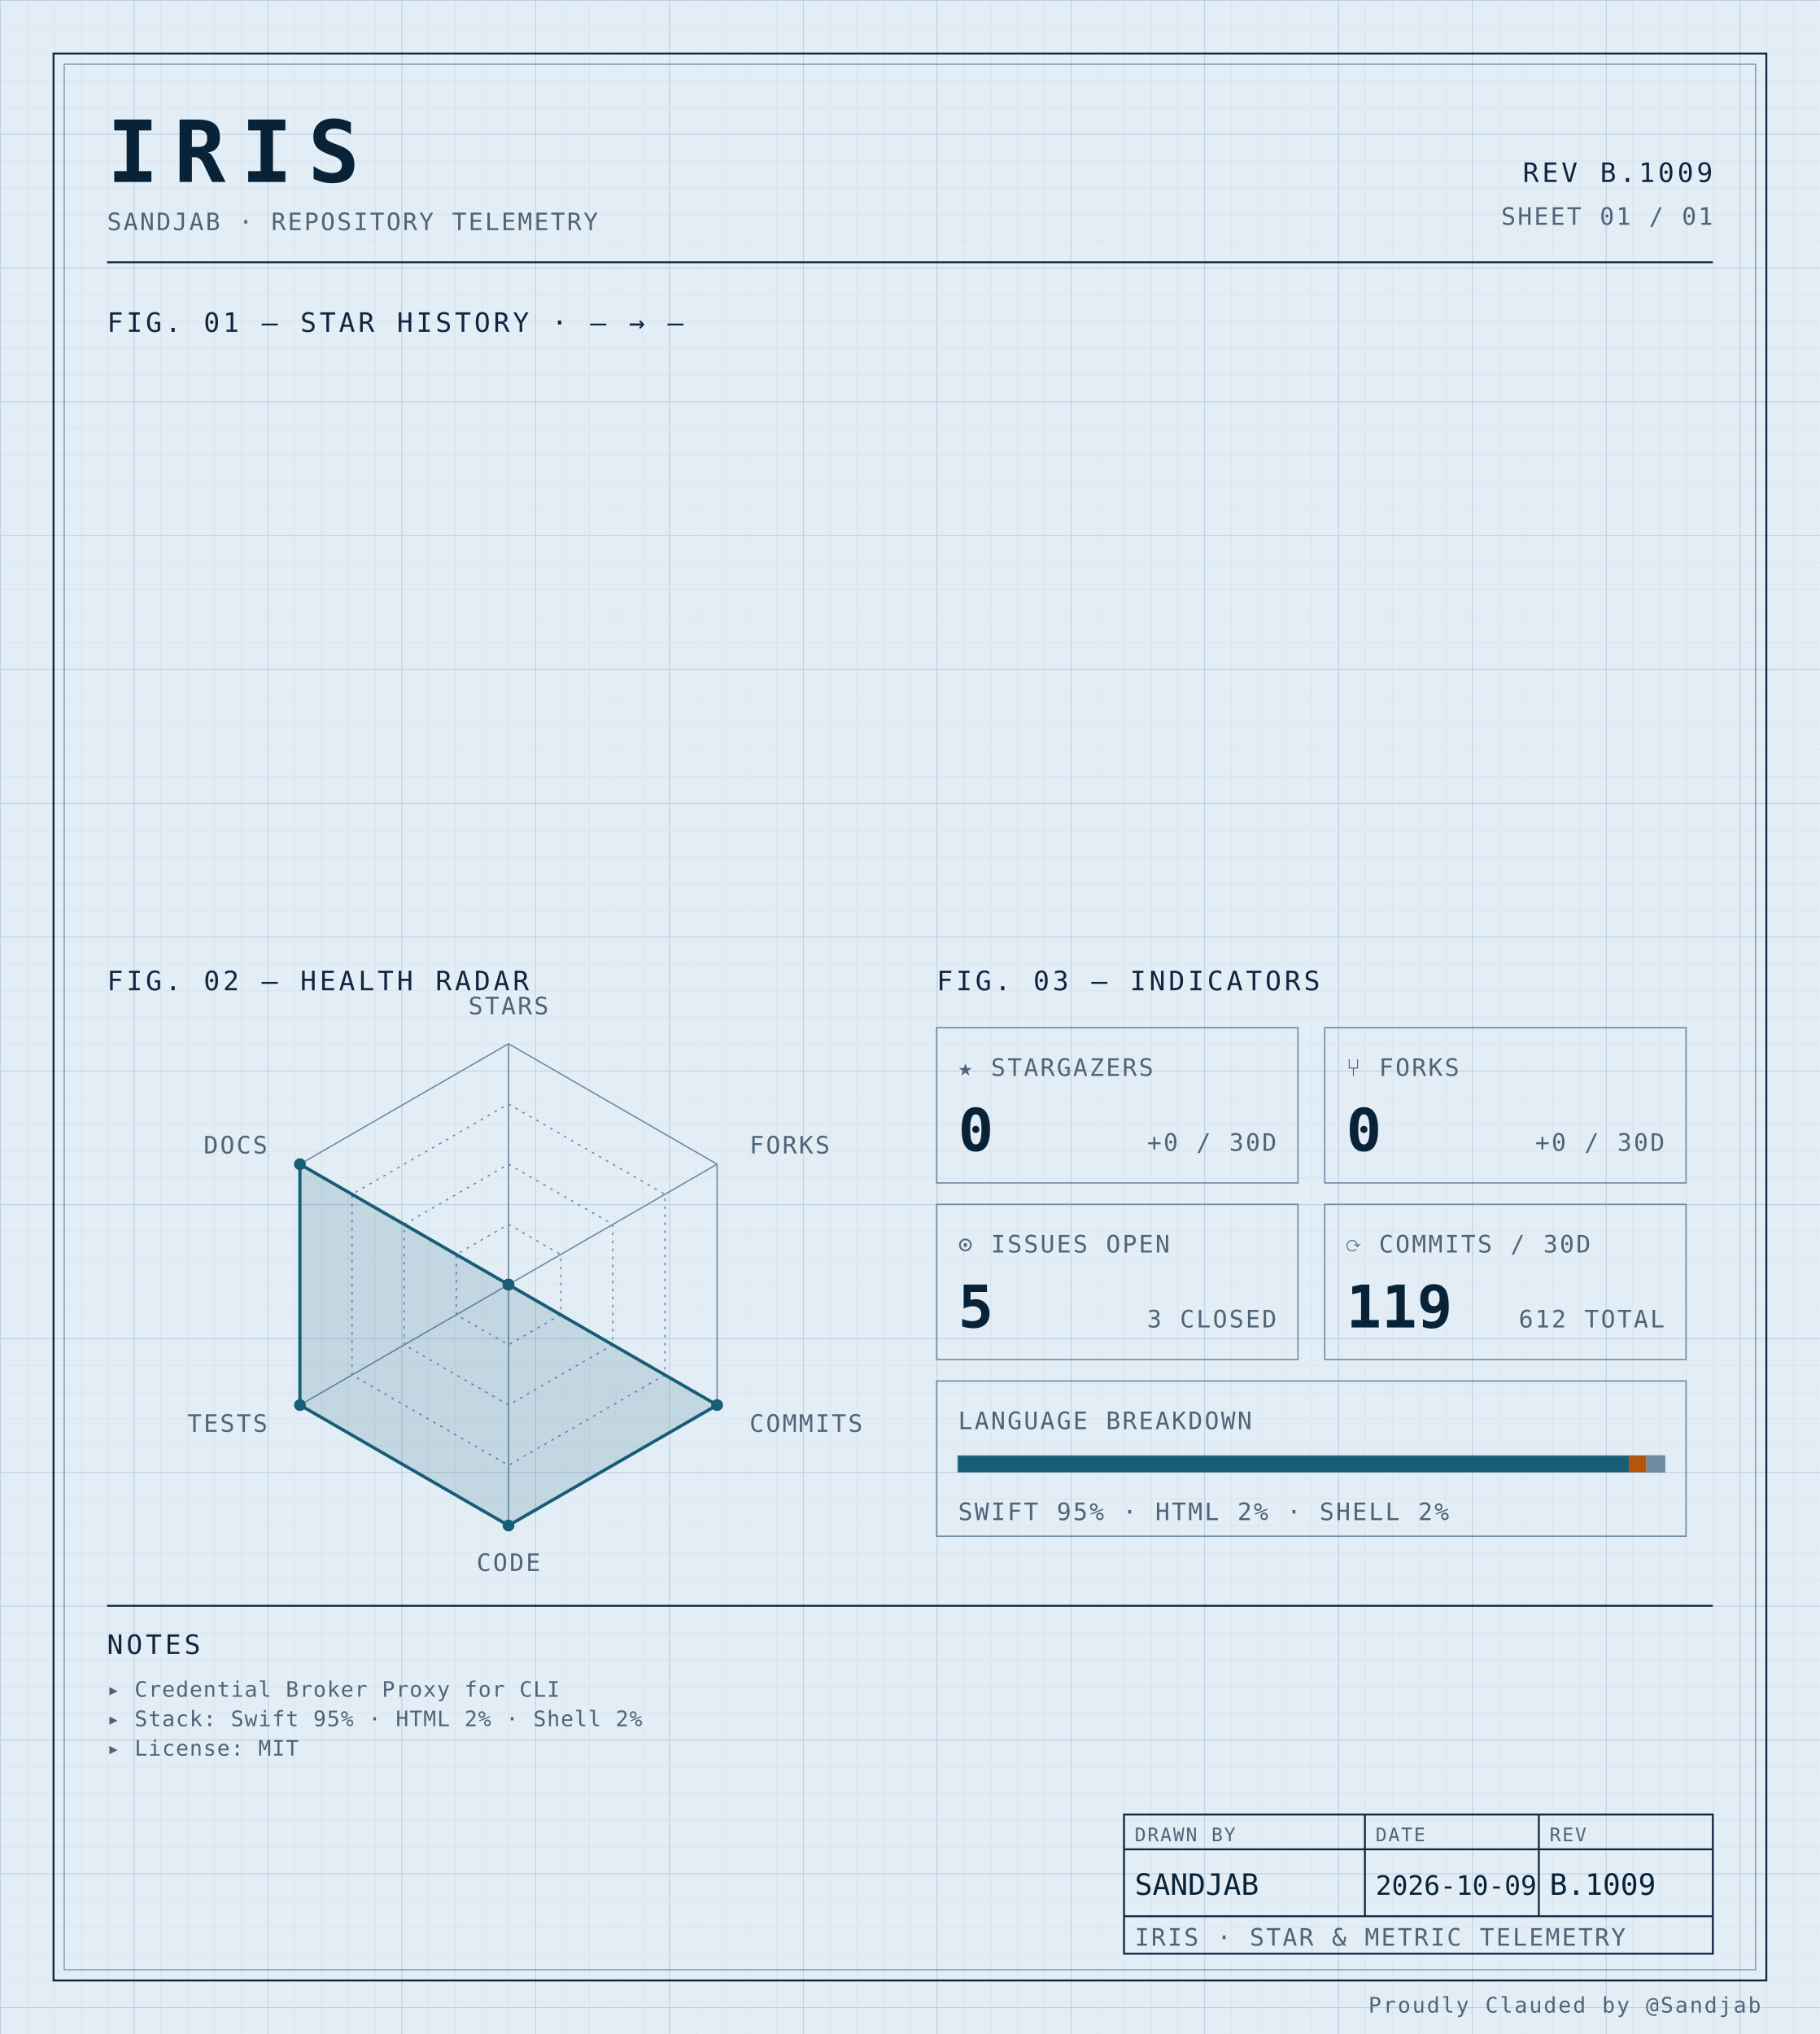
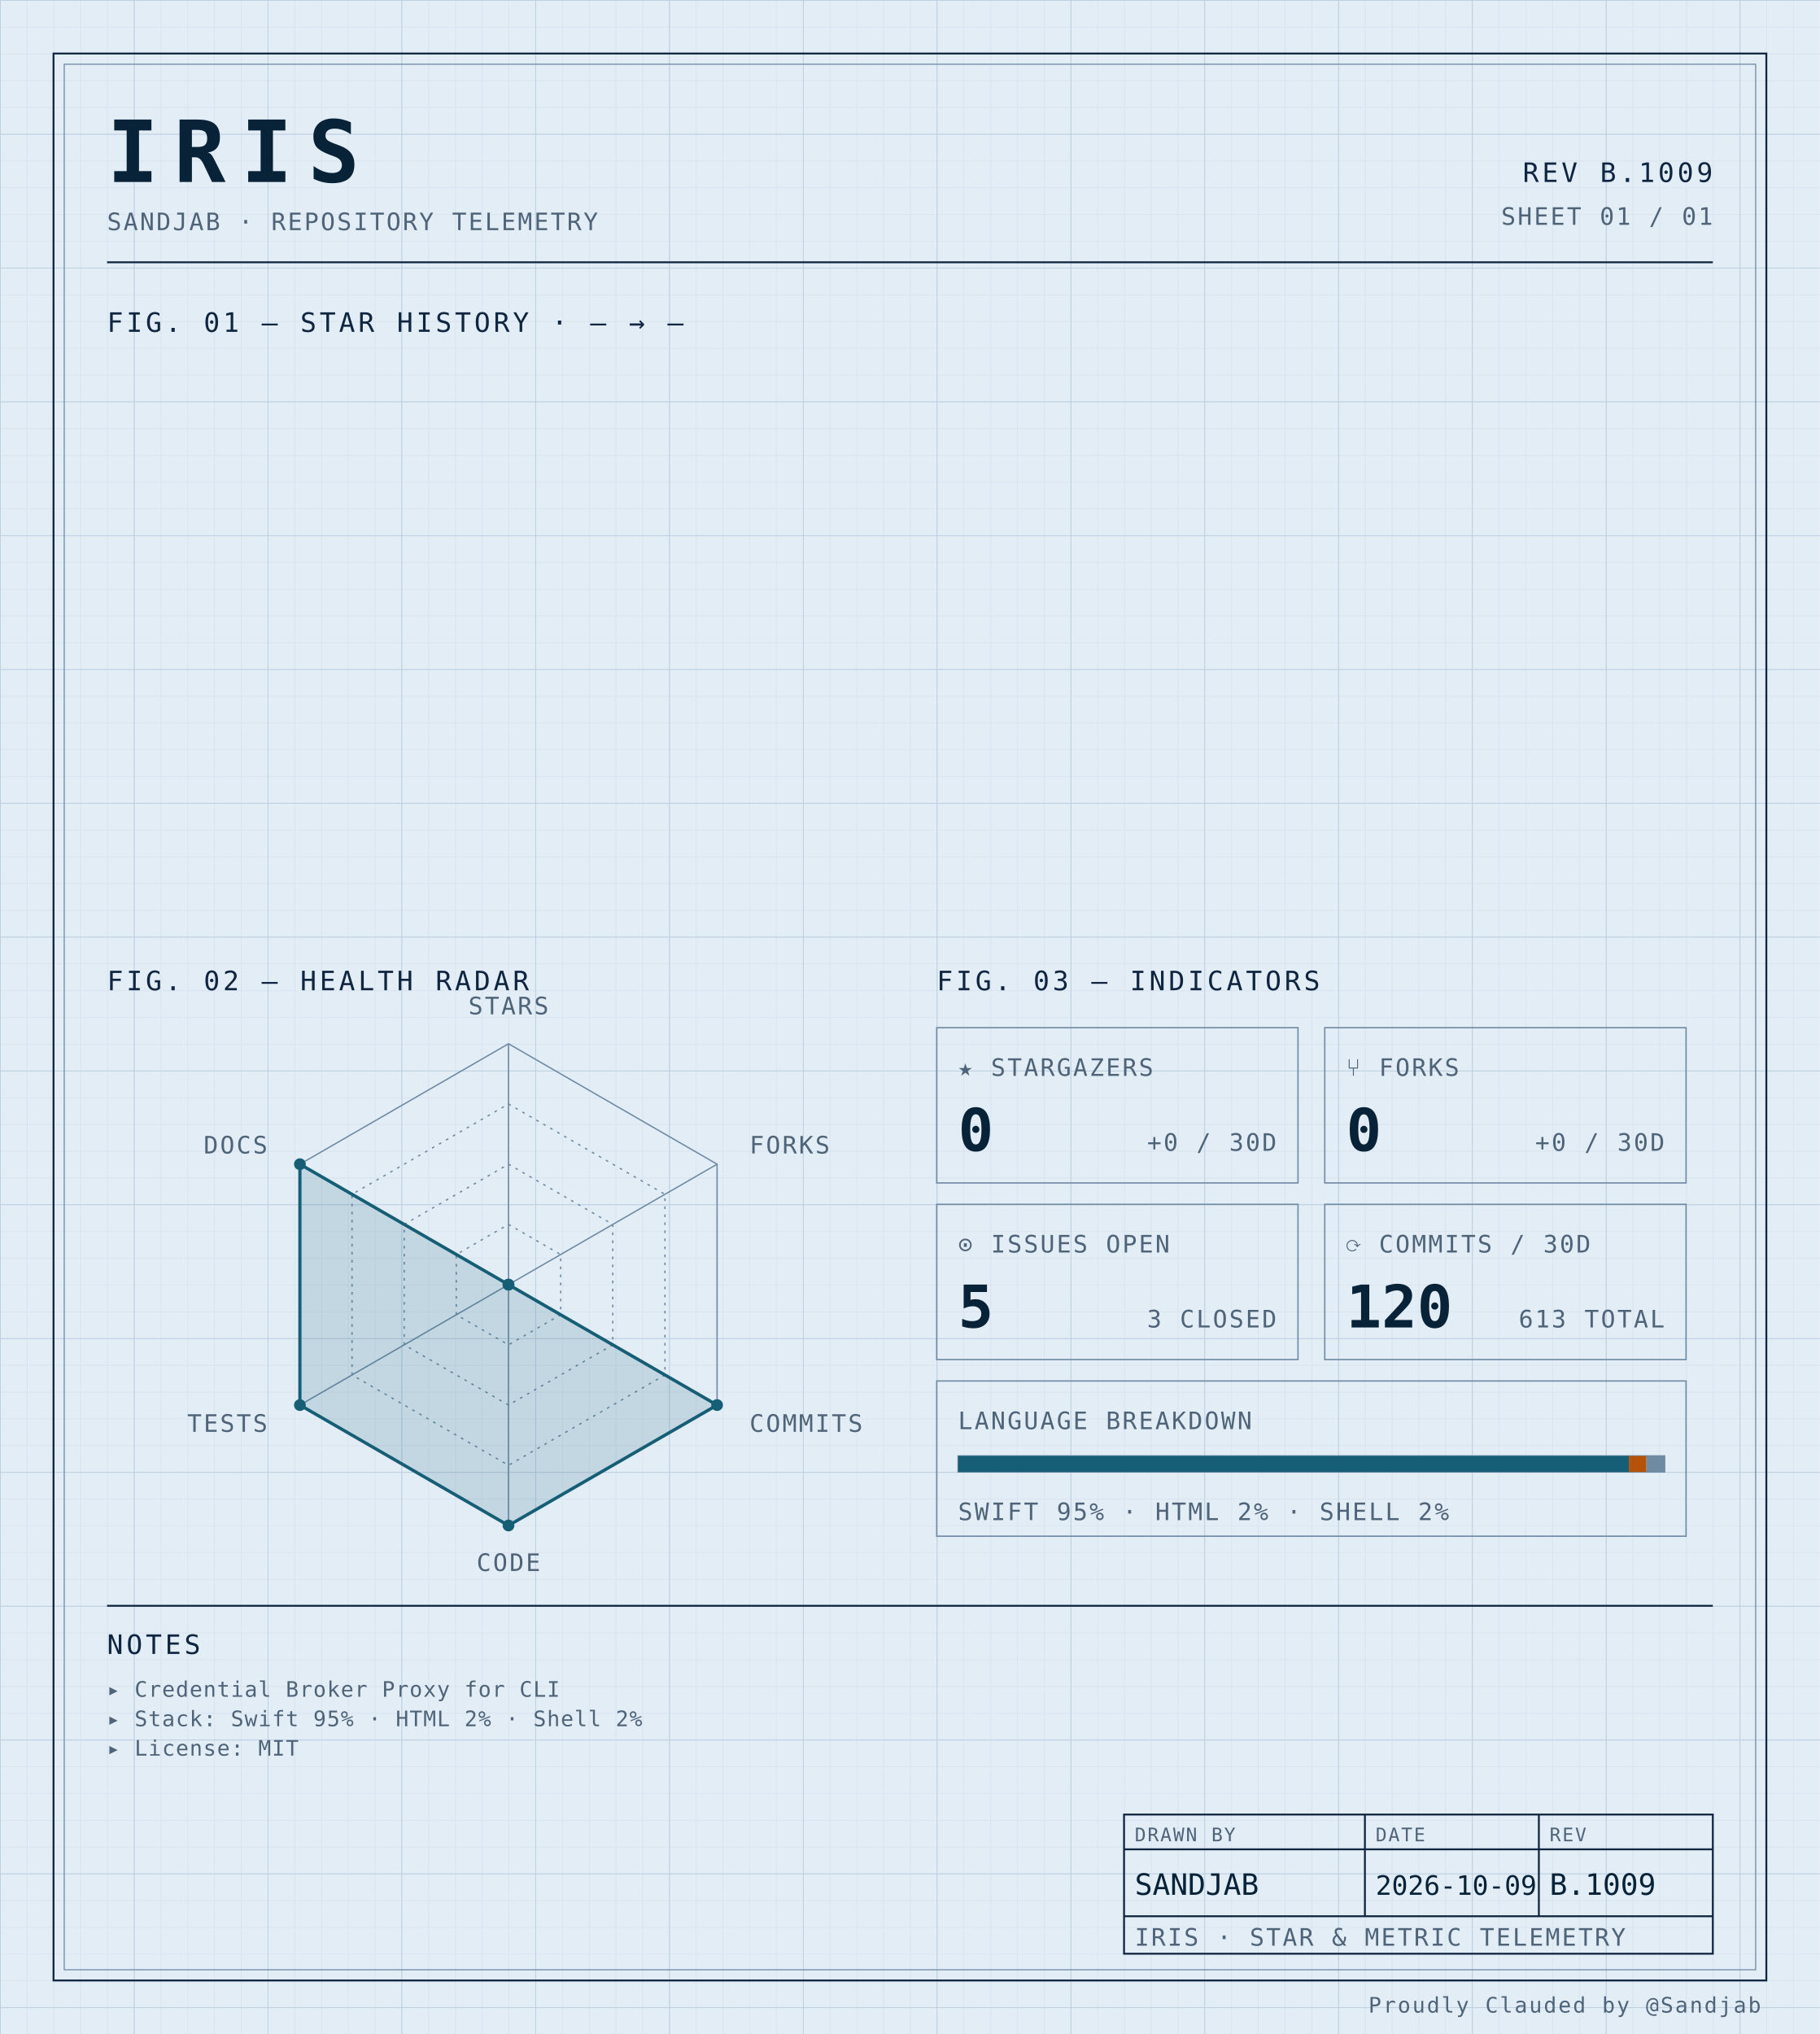
<svg xmlns="http://www.w3.org/2000/svg" width="100%" viewBox="0 0 680 760" role="img">
  <defs>
    <pattern id="grid-fine" width="10" height="10" patternUnits="userSpaceOnUse">
      <path d="M10 0H0V10" fill="none" stroke="#d4e0ec" stroke-width="0.4" />
    </pattern>
    <pattern id="grid-major" width="50" height="50" patternUnits="userSpaceOnUse">
      <path d="M50 0H0V50" fill="none" stroke="#b8cce0" stroke-width="0.5" />
    </pattern>
  </defs>
  <rect x="0" y="0" width="680" height="760" fill="#e3edf6" />
  <rect x="0" y="0" width="680" height="760" fill="url(#grid-fine)" />
  <rect x="0" y="0" width="680" height="760" fill="url(#grid-major)" />
  <rect x="20" y="20" width="640" height="720" fill="none" stroke="#0f2540" stroke-width="0.7" />
  <rect x="24" y="24" width="632" height="712" fill="none" stroke="#6f8aa3" stroke-width="0.4" />
  <text x="40" y="68" font-family="ui-monospace, 'SF Mono', 'JetBrains Mono', 'Cascadia Code', Consolas, monospace" font-size="32" font-weight="700" fill="#082338" text-anchor="start" letter-spacing="0.18em">IRIS</text>
  <text x="40" y="86" font-family="ui-monospace, 'SF Mono', 'JetBrains Mono', 'Cascadia Code', Consolas, monospace" font-size="9" font-weight="400" fill="#4f6478" text-anchor="start" letter-spacing="0.08em">SANDJAB · REPOSITORY TELEMETRY</text>
  <text x="640" y="68" font-family="ui-monospace, 'SF Mono', 'JetBrains Mono', 'Cascadia Code', Consolas, monospace" font-size="10" font-weight="400" fill="#0f2540" text-anchor="end" letter-spacing="0.12em">REV B.1009</text>
  <text x="640" y="84" font-family="ui-monospace, 'SF Mono', 'JetBrains Mono', 'Cascadia Code', Consolas, monospace" font-size="9" font-weight="400" fill="#4f6478" text-anchor="end" letter-spacing="0.08em">SHEET 01 / 01</text>
  <line x1="40" y1="98" x2="640" y2="98" stroke="#0f2540" stroke-width="0.7" />
  <text x="40" y="124" font-family="ui-monospace, 'SF Mono', 'JetBrains Mono', 'Cascadia Code', Consolas, monospace" font-size="10" font-weight="400" fill="#0f2540" text-anchor="start" letter-spacing="0.12em">FIG. 01 — STAR HISTORY · — → —</text>
  <text x="40" y="370" font-family="ui-monospace, 'SF Mono', 'JetBrains Mono', 'Cascadia Code', Consolas, monospace" font-size="10" font-weight="400" fill="#0f2540" text-anchor="start" letter-spacing="0.12em">FIG. 02 — HEALTH RADAR</text>
  <g transform="translate(190 480)">
    <polygon points="0.00,-90.00 77.94,-45.00 77.94,45.00 0.00,90.00 -77.94,45.00 -77.94,-45.00" fill="none" stroke="#6f8aa3" stroke-width="0.5" />
    <polygon points="0.00,-67.50 58.46,-33.75 58.46,33.75 0.00,67.50 -58.46,33.75 -58.46,-33.75" fill="none" stroke="#6f8aa3" stroke-width="0.5" stroke-dasharray="1,2" />
    <polygon points="0.00,-45.00 38.97,-22.50 38.97,22.50 0.00,45.00 -38.97,22.50 -38.97,-22.50" fill="none" stroke="#6f8aa3" stroke-width="0.5" stroke-dasharray="1,2" />
    <polygon points="0.00,-22.50 19.49,-11.25 19.49,11.25 0.00,22.50 -19.49,11.25 -19.49,-11.25" fill="none" stroke="#6f8aa3" stroke-width="0.5" stroke-dasharray="1,2" />
    <line x1="0" y1="0" x2="0.00" y2="-90.00" stroke="#6f8aa3" stroke-width="0.5" />
    <line x1="0" y1="0" x2="77.94" y2="-45.00" stroke="#6f8aa3" stroke-width="0.5" />
    <line x1="0" y1="0" x2="77.94" y2="45.00" stroke="#6f8aa3" stroke-width="0.5" />
    <line x1="0" y1="0" x2="0.00" y2="90.00" stroke="#6f8aa3" stroke-width="0.5" />
    <line x1="0" y1="0" x2="-77.94" y2="45.00" stroke="#6f8aa3" stroke-width="0.5" />
    <line x1="0" y1="0" x2="-77.94" y2="-45.00" stroke="#6f8aa3" stroke-width="0.5" />
    <polygon points="0.00,0.00 0.00,0.00 77.94,45.00 0.00,90.00 -77.94,45.00 -77.94,-45.00" fill="#155e75" fill-opacity="0.16" stroke="#155e75" stroke-width="1.2" />
    <circle cx="0.00" cy="0.00" r="2.2" fill="#155e75" />
    <circle cx="0.00" cy="0.00" r="2.2" fill="#155e75" />
    <circle cx="77.94" cy="45.00" r="2.2" fill="#155e75" />
    <circle cx="0.00" cy="90.00" r="2.2" fill="#155e75" />
    <circle cx="-77.94" cy="45.00" r="2.2" fill="#155e75" />
    <circle cx="-77.94" cy="-45.00" r="2.2" fill="#155e75" />
    <text x="6.3681633555662356e-15" y="-101" font-family="ui-monospace, 'SF Mono', 'JetBrains Mono', 'Cascadia Code', Consolas, monospace" font-size="9" font-weight="400" fill="#4f6478" text-anchor="middle" letter-spacing="0.08em">STARS</text>
    <text x="90.067" y="-49" font-family="ui-monospace, 'SF Mono', 'JetBrains Mono', 'Cascadia Code', Consolas, monospace" font-size="9" font-weight="400" fill="#4f6478" text-anchor="start" letter-spacing="0.08em">FORKS</text>
    <text x="90.067" y="55" font-family="ui-monospace, 'SF Mono', 'JetBrains Mono', 'Cascadia Code', Consolas, monospace" font-size="9" font-weight="400" fill="#4f6478" text-anchor="start" letter-spacing="0.08em">COMMITS</text>
    <text x="6.3681633555662356e-15" y="107" font-family="ui-monospace, 'SF Mono', 'JetBrains Mono', 'Cascadia Code', Consolas, monospace" font-size="9" font-weight="400" fill="#4f6478" text-anchor="middle" letter-spacing="0.08em">CODE</text>
    <text x="-90.067" y="55" font-family="ui-monospace, 'SF Mono', 'JetBrains Mono', 'Cascadia Code', Consolas, monospace" font-size="9" font-weight="400" fill="#4f6478" text-anchor="end" letter-spacing="0.08em">TESTS</text>
    <text x="-90.067" y="-49" font-family="ui-monospace, 'SF Mono', 'JetBrains Mono', 'Cascadia Code', Consolas, monospace" font-size="9" font-weight="400" fill="#4f6478" text-anchor="end" letter-spacing="0.08em">DOCS</text>
  </g>
  <text x="350" y="370" font-family="ui-monospace, 'SF Mono', 'JetBrains Mono', 'Cascadia Code', Consolas, monospace" font-size="10" font-weight="400" fill="#0f2540" text-anchor="start" letter-spacing="0.12em">FIG. 03 — INDICATORS</text>
  <rect x="350" y="384" width="135" height="58" fill="none" stroke="#6f8aa3" stroke-width="0.5" />
  <text x="358" y="402" font-family="ui-monospace, 'SF Mono', 'JetBrains Mono', 'Cascadia Code', Consolas, monospace" font-size="9" font-weight="400" fill="#4f6478" text-anchor="start" letter-spacing="0.08em">★ STARGAZERS</text>
  <text x="358" y="430" font-family="ui-monospace, 'SF Mono', 'JetBrains Mono', 'Cascadia Code', Consolas, monospace" font-size="22" font-weight="700" fill="#082338" text-anchor="start" letter-spacing="normal">0</text>
  <text x="477" y="430" font-family="ui-monospace, 'SF Mono', 'JetBrains Mono', 'Cascadia Code', Consolas, monospace" font-size="9" font-weight="400" fill="#4f6478" text-anchor="end" letter-spacing="0.08em">+0 / 30D</text>
  <rect x="495" y="384" width="135" height="58" fill="none" stroke="#6f8aa3" stroke-width="0.5" />
  <text x="503" y="402" font-family="ui-monospace, 'SF Mono', 'JetBrains Mono', 'Cascadia Code', Consolas, monospace" font-size="9" font-weight="400" fill="#4f6478" text-anchor="start" letter-spacing="0.08em">⑂ FORKS</text>
  <text x="503" y="430" font-family="ui-monospace, 'SF Mono', 'JetBrains Mono', 'Cascadia Code', Consolas, monospace" font-size="22" font-weight="700" fill="#082338" text-anchor="start" letter-spacing="normal">0</text>
  <text x="622" y="430" font-family="ui-monospace, 'SF Mono', 'JetBrains Mono', 'Cascadia Code', Consolas, monospace" font-size="9" font-weight="400" fill="#4f6478" text-anchor="end" letter-spacing="0.08em">+0 / 30D</text>
  <rect x="350" y="450" width="135" height="58" fill="none" stroke="#6f8aa3" stroke-width="0.5" />
  <text x="358" y="468" font-family="ui-monospace, 'SF Mono', 'JetBrains Mono', 'Cascadia Code', Consolas, monospace" font-size="9" font-weight="400" fill="#4f6478" text-anchor="start" letter-spacing="0.08em">⊙ ISSUES OPEN</text>
  <text x="358" y="496" font-family="ui-monospace, 'SF Mono', 'JetBrains Mono', 'Cascadia Code', Consolas, monospace" font-size="22" font-weight="700" fill="#082338" text-anchor="start" letter-spacing="normal">5</text>
  <text x="477" y="496" font-family="ui-monospace, 'SF Mono', 'JetBrains Mono', 'Cascadia Code', Consolas, monospace" font-size="9" font-weight="400" fill="#4f6478" text-anchor="end" letter-spacing="0.08em">3 CLOSED</text>
  <rect x="495" y="450" width="135" height="58" fill="none" stroke="#6f8aa3" stroke-width="0.5" />
  <text x="503" y="468" font-family="ui-monospace, 'SF Mono', 'JetBrains Mono', 'Cascadia Code', Consolas, monospace" font-size="9" font-weight="400" fill="#4f6478" text-anchor="start" letter-spacing="0.08em">⟳ COMMITS / 30D</text>
-   <text x="503" y="496" font-family="ui-monospace, 'SF Mono', 'JetBrains Mono', 'Cascadia Code', Consolas, monospace" font-size="22" font-weight="700" fill="#082338" text-anchor="start" letter-spacing="normal">119</text>
-   <text x="622" y="496" font-family="ui-monospace, 'SF Mono', 'JetBrains Mono', 'Cascadia Code', Consolas, monospace" font-size="9" font-weight="400" fill="#4f6478" text-anchor="end" letter-spacing="0.08em">612 TOTAL</text>
+   <text x="503" y="496" font-family="ui-monospace, 'SF Mono', 'JetBrains Mono', 'Cascadia Code', Consolas, monospace" font-size="22" font-weight="700" fill="#082338" text-anchor="start" letter-spacing="normal">120</text>
+   <text x="622" y="496" font-family="ui-monospace, 'SF Mono', 'JetBrains Mono', 'Cascadia Code', Consolas, monospace" font-size="9" font-weight="400" fill="#4f6478" text-anchor="end" letter-spacing="0.08em">613 TOTAL</text>
  <rect x="350" y="516" width="280" height="58" fill="none" stroke="#6f8aa3" stroke-width="0.5" />
  <text x="358" y="534" font-family="ui-monospace, 'SF Mono', 'JetBrains Mono', 'Cascadia Code', Consolas, monospace" font-size="9" font-weight="400" fill="#4f6478" text-anchor="start" letter-spacing="0.08em">LANGUAGE BREAKDOWN</text>
  <rect x="358" y="544" width="264" height="6" fill="none" stroke="#6f8aa3" stroke-width="0.5" />
  <rect x="358" y="544" width="250.62" height="6" fill="#155e75" />
  <rect x="608.623" y="544" width="6.57" height="6" fill="#b45309" />
  <rect x="615.192" y="544" width="6.81" height="6" fill="#6f8aa3" />
  <text x="358" y="568" font-family="ui-monospace, 'SF Mono', 'JetBrains Mono', 'Cascadia Code', Consolas, monospace" font-size="9" font-weight="400" fill="#4f6478" text-anchor="start" letter-spacing="0.08em">SWIFT 95% · HTML 2% · SHELL 2%</text>
  <line x1="40" y1="600" x2="640" y2="600" stroke="#0f2540" stroke-width="0.7" />
  <text x="40" y="618" font-family="ui-monospace, 'SF Mono', 'JetBrains Mono', 'Cascadia Code', Consolas, monospace" font-size="10" font-weight="400" fill="#0f2540" text-anchor="start" letter-spacing="0.12em">NOTES</text>
  <text x="40" y="634" font-family="ui-monospace, 'SF Mono', 'JetBrains Mono', 'Cascadia Code', Consolas, monospace" font-size="8" font-weight="400" fill="#4f6478" text-anchor="start" letter-spacing="0.04em">▸ Credential Broker Proxy for CLI</text>
  <text x="40" y="645" font-family="ui-monospace, 'SF Mono', 'JetBrains Mono', 'Cascadia Code', Consolas, monospace" font-size="8" font-weight="400" fill="#4f6478" text-anchor="start" letter-spacing="0.04em">▸ Stack: Swift 95% · HTML 2% · Shell 2%</text>
  <text x="40" y="656" font-family="ui-monospace, 'SF Mono', 'JetBrains Mono', 'Cascadia Code', Consolas, monospace" font-size="8" font-weight="400" fill="#4f6478" text-anchor="start" letter-spacing="0.04em">▸ License: MIT</text>
  <rect x="420" y="678" width="220" height="52" fill="none" stroke="#0f2540" stroke-width="0.7" />
  <line x1="420" y1="691" x2="640" y2="691" stroke="#0f2540" stroke-width="0.7" />
  <line x1="420" y1="716" x2="640" y2="716" stroke="#0f2540" stroke-width="0.7" />
  <line x1="510" y1="678" x2="510" y2="716" stroke="#0f2540" stroke-width="0.7" />
  <line x1="575" y1="678" x2="575" y2="716" stroke="#0f2540" stroke-width="0.7" />
  <text x="424" y="688" font-family="ui-monospace, 'SF Mono', 'JetBrains Mono', 'Cascadia Code', Consolas, monospace" font-size="7" font-weight="400" fill="#4f6478" text-anchor="start" letter-spacing="0.08em">DRAWN BY</text>
  <text x="514" y="688" font-family="ui-monospace, 'SF Mono', 'JetBrains Mono', 'Cascadia Code', Consolas, monospace" font-size="7" font-weight="400" fill="#4f6478" text-anchor="start" letter-spacing="0.08em">DATE</text>
  <text x="579" y="688" font-family="ui-monospace, 'SF Mono', 'JetBrains Mono', 'Cascadia Code', Consolas, monospace" font-size="7" font-weight="400" fill="#4f6478" text-anchor="start" letter-spacing="0.08em">REV</text>
  <text x="424" y="708" font-family="ui-monospace, 'SF Mono', 'JetBrains Mono', 'Cascadia Code', Consolas, monospace" font-size="11" font-weight="400" fill="#082338" text-anchor="start" letter-spacing="normal">SANDJAB</text>
  <text x="514" y="708" font-family="ui-monospace, 'SF Mono', 'JetBrains Mono', 'Cascadia Code', Consolas, monospace" font-size="10" font-weight="400" fill="#082338" text-anchor="start" letter-spacing="normal">2026-10-09</text>
  <text x="579" y="708" font-family="ui-monospace, 'SF Mono', 'JetBrains Mono', 'Cascadia Code', Consolas, monospace" font-size="11" font-weight="400" fill="#082338" text-anchor="start" letter-spacing="normal">B.1009</text>
  <text x="424" y="727" font-family="ui-monospace, 'SF Mono', 'JetBrains Mono', 'Cascadia Code', Consolas, monospace" font-size="9" font-weight="400" fill="#4f6478" text-anchor="start" letter-spacing="0.08em">IRIS · STAR &amp; METRIC TELEMETRY</text>
  <text x="658" y="752" font-family="ui-monospace, 'SF Mono', 'JetBrains Mono', 'Cascadia Code', Consolas, monospace" font-size="8" font-weight="400" fill="#4f6478" text-anchor="end" letter-spacing="0.08em">Proudly Clauded by @Sandjab</text>
</svg>
